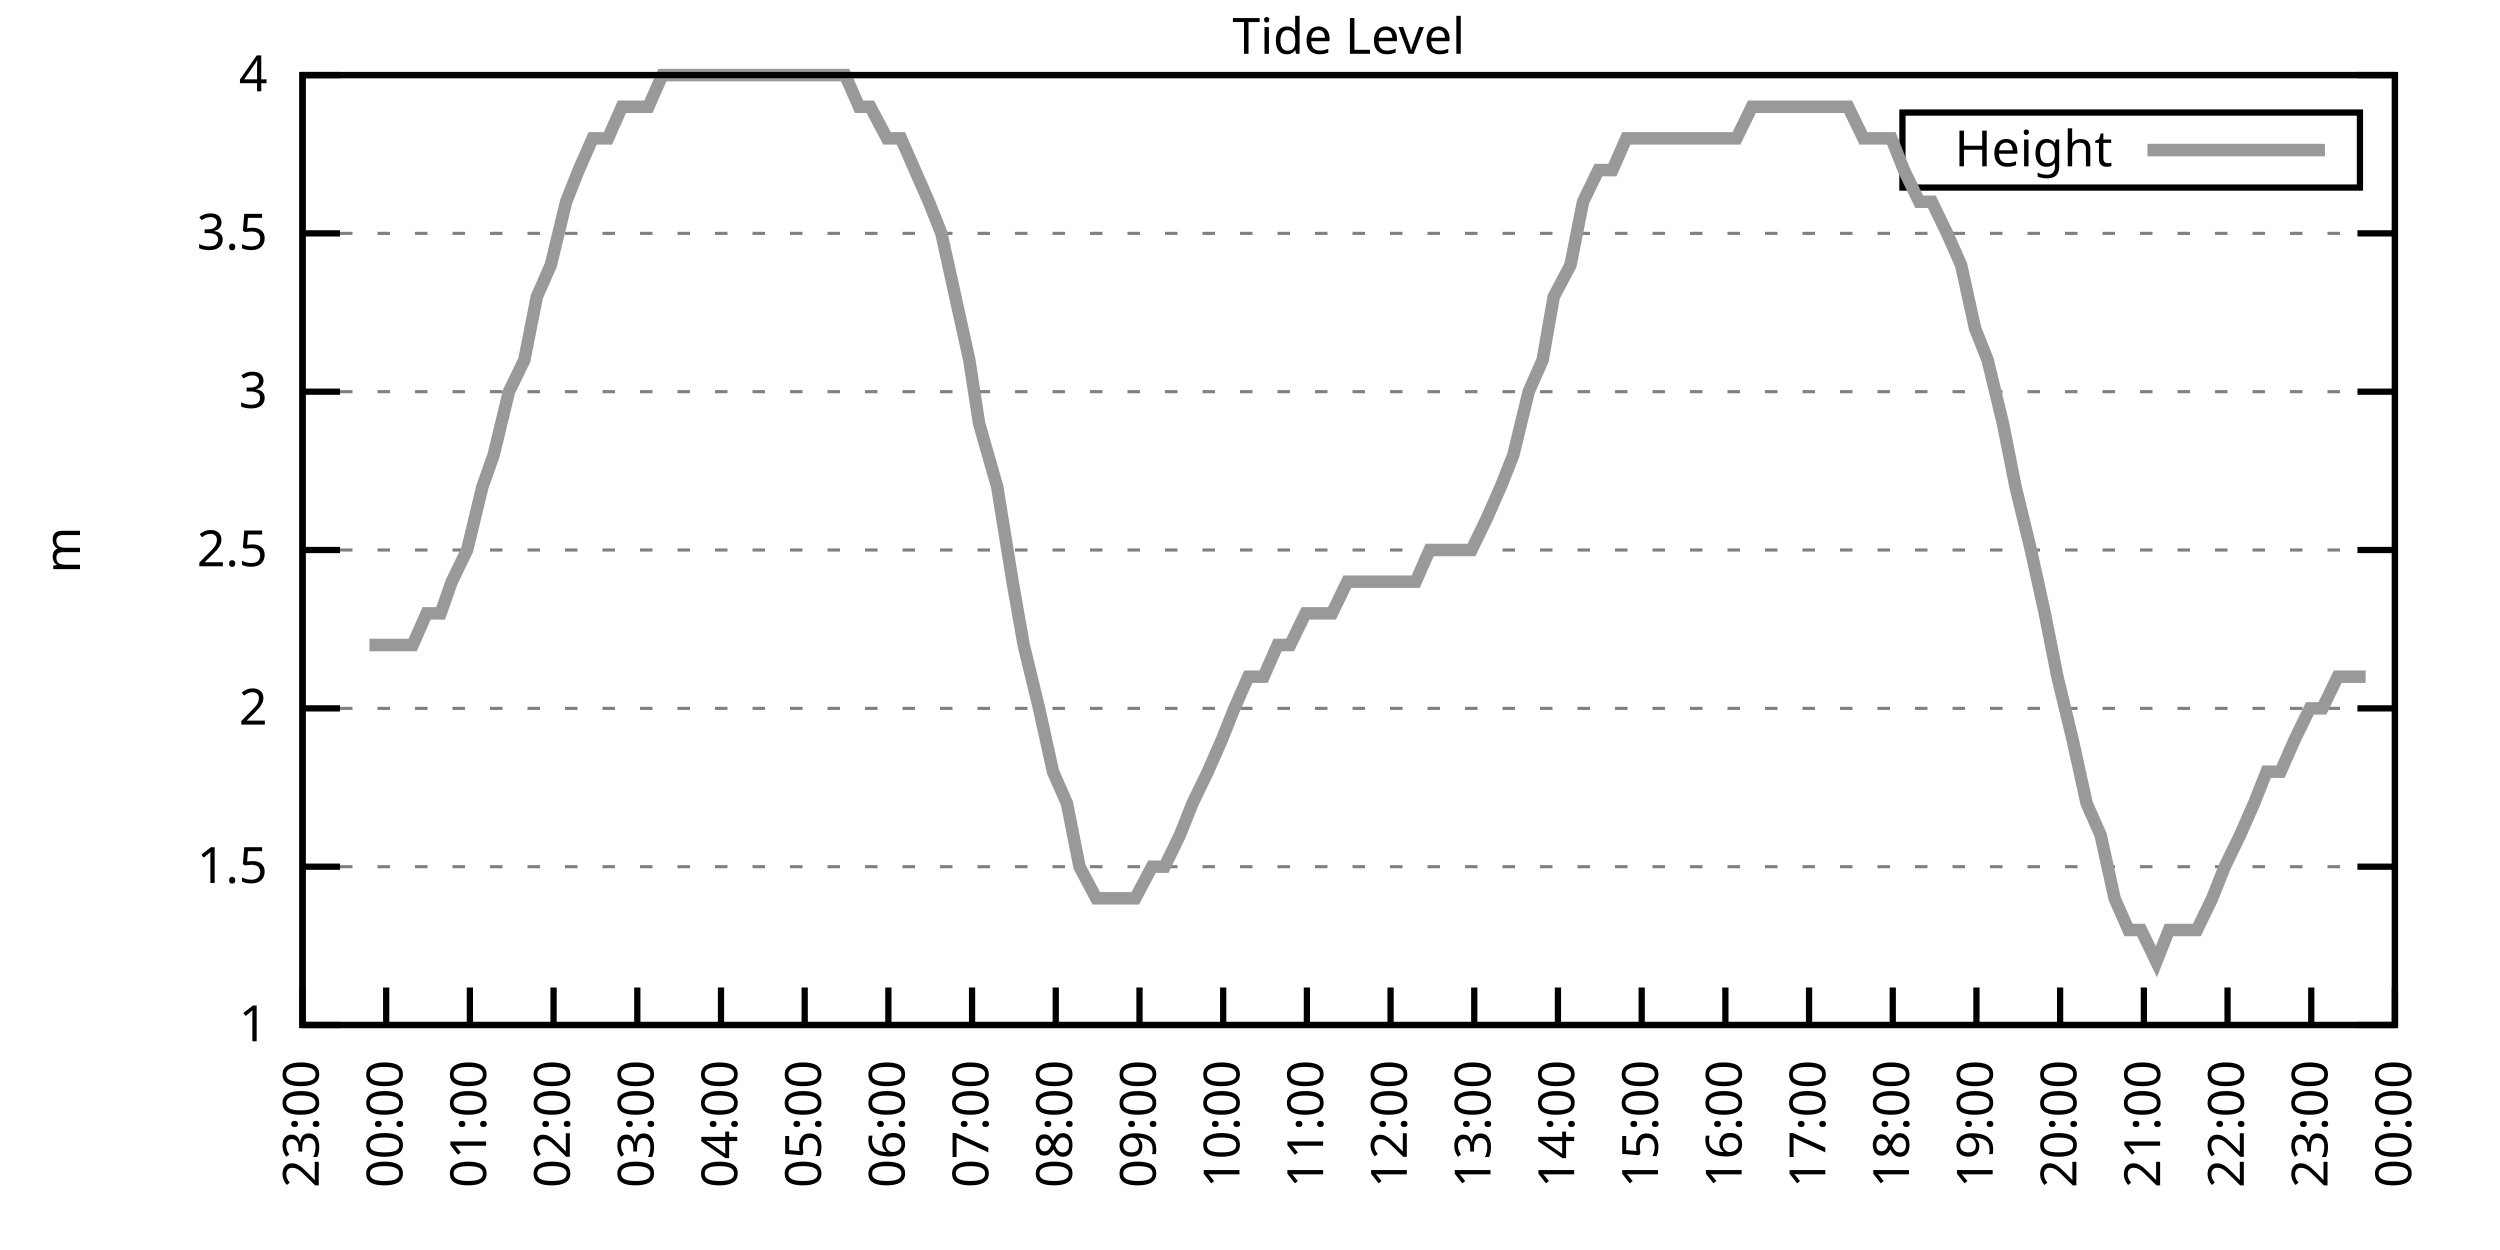
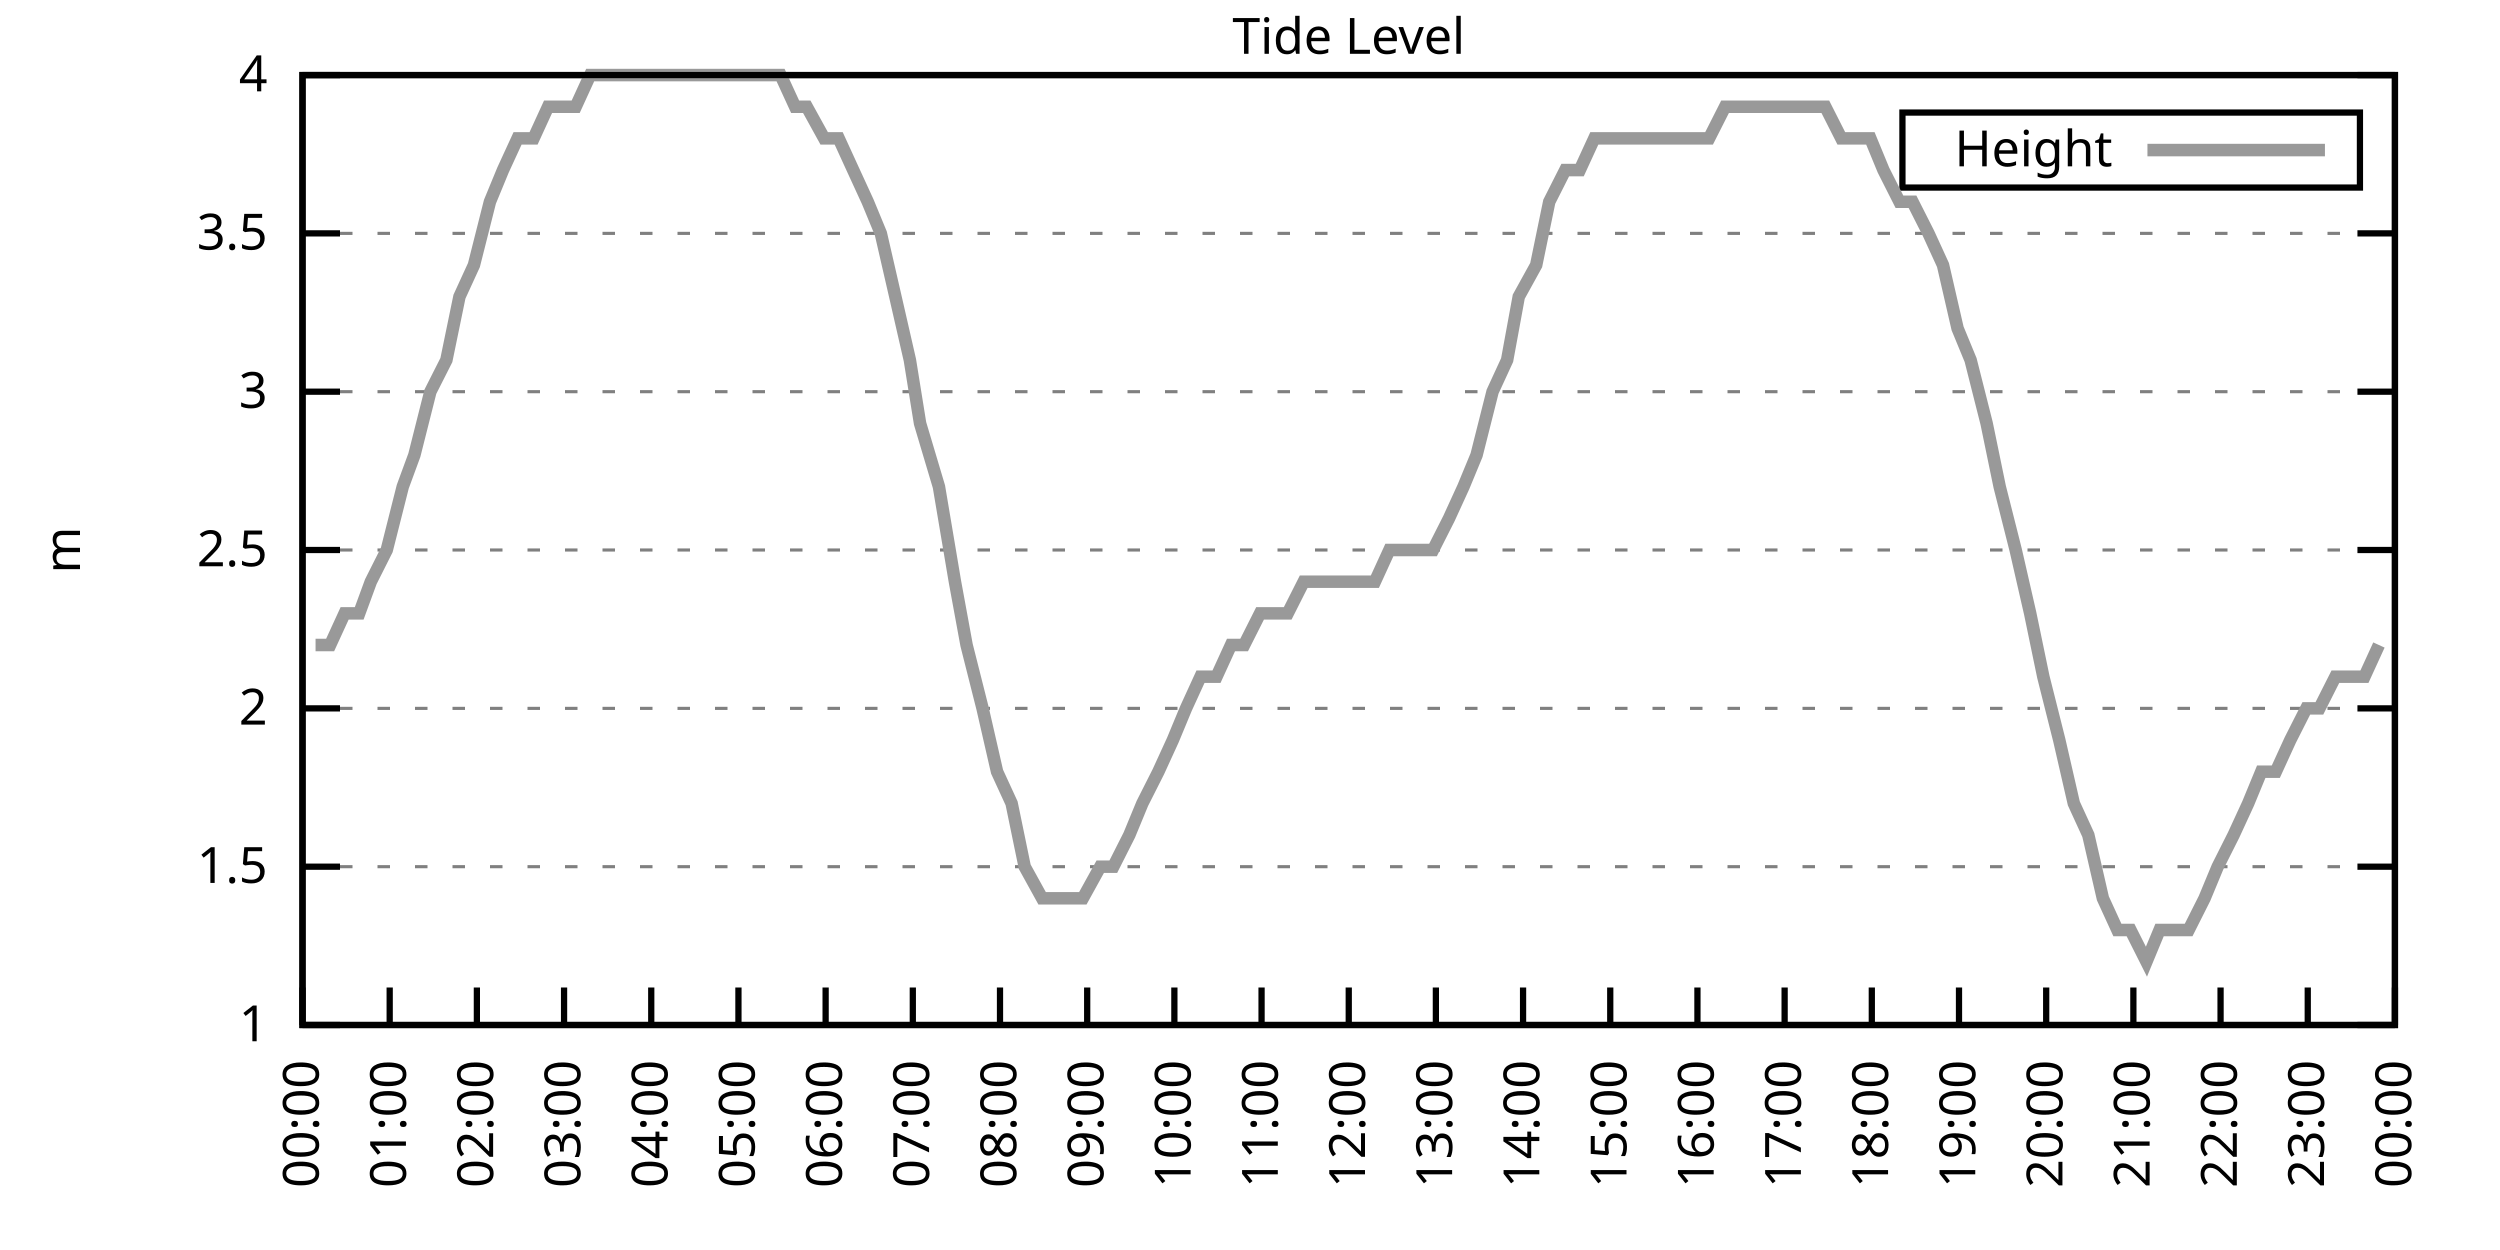
<svg xmlns="http://www.w3.org/2000/svg" xmlns:xlink="http://www.w3.org/1999/xlink" width="400" height="200" viewBox="0 0 400 200">
  <g id="gnuplot_canvas">
    <rect x="0" y="0" width="400" height="200" fill="none" />
    <defs>
      <circle id="gpDot" r="0.5" stroke-width="0.5" stroke="currentColor" />
      <path id="gpPt0" stroke-width="0.333" stroke="currentColor" d="M-1,0 h2 M0,-1 v2" />
      <path id="gpPt1" stroke-width="0.333" stroke="currentColor" d="M-1,-1 L1,1 M1,-1 L-1,1" />
      <path id="gpPt2" stroke-width="0.333" stroke="currentColor" d="M-1,0 L1,0 M0,-1 L0,1 M-1,-1 L1,1 M-1,1 L1,-1" />
      <rect id="gpPt3" stroke-width="0.333" stroke="currentColor" x="-1" y="-1" width="2" height="2" />
      <rect id="gpPt4" stroke-width="0.333" stroke="currentColor" fill="currentColor" x="-1" y="-1" width="2" height="2" />
      <circle id="gpPt5" stroke-width="0.333" stroke="currentColor" cx="0" cy="0" r="1" />
      <use xlink:href="#gpPt5" id="gpPt6" fill="currentColor" stroke="none" />
      <path id="gpPt7" stroke-width="0.333" stroke="currentColor" d="M0,-1.33 L-1.33,0.67 L1.33,0.67 z" />
      <use xlink:href="#gpPt7" id="gpPt8" fill="currentColor" stroke="none" />
      <use xlink:href="#gpPt7" id="gpPt9" stroke="currentColor" transform="rotate(180)" />
      <use xlink:href="#gpPt9" id="gpPt10" fill="currentColor" stroke="none" />
      <use xlink:href="#gpPt3" id="gpPt11" stroke="currentColor" transform="rotate(45)" />
      <use xlink:href="#gpPt11" id="gpPt12" fill="currentColor" stroke="none" />
      <path id="gpPt13" stroke-width="0.333" stroke="currentColor" d="M0,1.330 L1.265,0.411 L0.782,-1.067 L-0.782,-1.076 L-1.265,0.411 z" />
      <use xlink:href="#gpPt13" id="gpPt14" fill="currentColor" stroke="none" />
      <filter id="textbox" filterUnits="objectBoundingBox" x="0" y="0" height="1" width="1">
        <feFlood flood-color="white" flood-opacity="1" result="bgnd" />
        <feComposite in="SourceGraphic" in2="bgnd" operator="atop" />
      </filter>
      <filter id="greybox" filterUnits="objectBoundingBox" x="0" y="0" height="1" width="1">
        <feFlood flood-color="lightgrey" flood-opacity="1" result="grey" />
        <feComposite in="SourceGraphic" in2="grey" operator="atop" />
      </filter>
    </defs>
    <g fill="none" color="white" stroke="currentColor" stroke-width="1.00" stroke-linecap="butt" stroke-linejoin="miter">
</g>
    <g fill="none" color="black" stroke="currentColor" stroke-width="1.00" stroke-linecap="butt" stroke-linejoin="miter">
      <g stroke="none" shape-rendering="crispEdges">
        <polygon fill="rgb(255, 255, 255)" points="48.40,164.00 383.18,164.00 383.18,12.02 48.40,12.02 " />
      </g>
    </g>
    <g fill="none" color="black" stroke="currentColor" stroke-width="1.00" stroke-linecap="butt" stroke-linejoin="miter">
</g>
    <g fill="none" color="black" stroke="black" stroke-width="0.50" stroke-linecap="butt" stroke-linejoin="miter">
</g>
    <g fill="none" color="gray" stroke="currentColor" stroke-width="0.50" stroke-linecap="butt" stroke-linejoin="miter">
      <path stroke="gray" stroke-dasharray="2,4" class="gridline" d="M48.40,164.00 L383.19,164.00  " />
    </g>
    <g fill="none" color="gray" stroke="gray" stroke-width="1.00" stroke-linecap="butt" stroke-linejoin="miter">
</g>
    <g fill="none" color="black" stroke="currentColor" stroke-width="1.00" stroke-linecap="butt" stroke-linejoin="miter">
      <path stroke="black" d="M48.40,164.00 L54.40,164.00 M383.19,164.00 L377.19,164.00  " />
      <g transform="translate(42.80,166.60)" stroke="none" fill="black" font-family="Sans" font-size="8.00" text-anchor="end">
        <text>
          <tspan font-family="Sans"> 1</tspan>
        </text>
      </g>
    </g>
    <g fill="none" color="black" stroke="currentColor" stroke-width="1.00" stroke-linecap="butt" stroke-linejoin="miter">
</g>
    <g fill="none" color="black" stroke="black" stroke-width="0.50" stroke-linecap="butt" stroke-linejoin="miter">
</g>
    <g fill="none" color="gray" stroke="currentColor" stroke-width="0.50" stroke-linecap="butt" stroke-linejoin="miter">
      <path stroke="gray" stroke-dasharray="2,4" class="gridline" d="M48.40,138.67 L383.19,138.67  " />
    </g>
    <g fill="none" color="gray" stroke="gray" stroke-width="1.00" stroke-linecap="butt" stroke-linejoin="miter">
</g>
    <g fill="none" color="black" stroke="currentColor" stroke-width="1.00" stroke-linecap="butt" stroke-linejoin="miter">
      <path stroke="black" d="M48.40,138.67 L54.40,138.67 M383.19,138.67 L377.19,138.67  " />
      <g transform="translate(42.80,141.27)" stroke="none" fill="black" font-family="Sans" font-size="8.00" text-anchor="end">
        <text>
          <tspan font-family="Sans"> 1.5</tspan>
        </text>
      </g>
    </g>
    <g fill="none" color="black" stroke="currentColor" stroke-width="1.00" stroke-linecap="butt" stroke-linejoin="miter">
</g>
    <g fill="none" color="black" stroke="black" stroke-width="0.50" stroke-linecap="butt" stroke-linejoin="miter">
</g>
    <g fill="none" color="gray" stroke="currentColor" stroke-width="0.50" stroke-linecap="butt" stroke-linejoin="miter">
      <path stroke="gray" stroke-dasharray="2,4" class="gridline" d="M48.40,113.34 L383.19,113.34  " />
    </g>
    <g fill="none" color="gray" stroke="gray" stroke-width="1.00" stroke-linecap="butt" stroke-linejoin="miter">
</g>
    <g fill="none" color="black" stroke="currentColor" stroke-width="1.00" stroke-linecap="butt" stroke-linejoin="miter">
      <path stroke="black" d="M48.40,113.34 L54.40,113.34 M383.19,113.34 L377.19,113.34  " />
      <g transform="translate(42.80,115.94)" stroke="none" fill="black" font-family="Sans" font-size="8.00" text-anchor="end">
        <text>
          <tspan font-family="Sans"> 2</tspan>
        </text>
      </g>
    </g>
    <g fill="none" color="black" stroke="currentColor" stroke-width="1.00" stroke-linecap="butt" stroke-linejoin="miter">
</g>
    <g fill="none" color="black" stroke="black" stroke-width="0.50" stroke-linecap="butt" stroke-linejoin="miter">
</g>
    <g fill="none" color="gray" stroke="currentColor" stroke-width="0.50" stroke-linecap="butt" stroke-linejoin="miter">
      <path stroke="gray" stroke-dasharray="2,4" class="gridline" d="M48.40,88.00 L383.19,88.00  " />
    </g>
    <g fill="none" color="gray" stroke="gray" stroke-width="1.00" stroke-linecap="butt" stroke-linejoin="miter">
</g>
    <g fill="none" color="black" stroke="currentColor" stroke-width="1.00" stroke-linecap="butt" stroke-linejoin="miter">
      <path stroke="black" d="M48.40,88.00 L54.40,88.00 M383.19,88.00 L377.19,88.00  " />
      <g transform="translate(42.80,90.60)" stroke="none" fill="black" font-family="Sans" font-size="8.00" text-anchor="end">
        <text>
          <tspan font-family="Sans"> 2.5</tspan>
        </text>
      </g>
    </g>
    <g fill="none" color="black" stroke="currentColor" stroke-width="1.00" stroke-linecap="butt" stroke-linejoin="miter">
</g>
    <g fill="none" color="black" stroke="black" stroke-width="0.50" stroke-linecap="butt" stroke-linejoin="miter">
</g>
    <g fill="none" color="gray" stroke="currentColor" stroke-width="0.50" stroke-linecap="butt" stroke-linejoin="miter">
      <path stroke="gray" stroke-dasharray="2,4" class="gridline" d="M48.40,62.67 L383.19,62.67  " />
    </g>
    <g fill="none" color="gray" stroke="gray" stroke-width="1.00" stroke-linecap="butt" stroke-linejoin="miter">
</g>
    <g fill="none" color="black" stroke="currentColor" stroke-width="1.00" stroke-linecap="butt" stroke-linejoin="miter">
      <path stroke="black" d="M48.40,62.67 L54.40,62.67 M383.19,62.67 L377.19,62.67  " />
      <g transform="translate(42.80,65.27)" stroke="none" fill="black" font-family="Sans" font-size="8.00" text-anchor="end">
        <text>
          <tspan font-family="Sans"> 3</tspan>
        </text>
      </g>
    </g>
    <g fill="none" color="black" stroke="currentColor" stroke-width="1.00" stroke-linecap="butt" stroke-linejoin="miter">
</g>
    <g fill="none" color="black" stroke="black" stroke-width="0.50" stroke-linecap="butt" stroke-linejoin="miter">
</g>
    <g fill="none" color="gray" stroke="currentColor" stroke-width="0.50" stroke-linecap="butt" stroke-linejoin="miter">
      <path stroke="gray" stroke-dasharray="2,4" class="gridline" d="M48.40,37.34 L383.19,37.34  " />
    </g>
    <g fill="none" color="gray" stroke="gray" stroke-width="1.00" stroke-linecap="butt" stroke-linejoin="miter">
</g>
    <g fill="none" color="black" stroke="currentColor" stroke-width="1.00" stroke-linecap="butt" stroke-linejoin="miter">
      <path stroke="black" d="M48.40,37.34 L54.40,37.34 M383.19,37.34 L377.19,37.34  " />
      <g transform="translate(42.80,39.94)" stroke="none" fill="black" font-family="Sans" font-size="8.00" text-anchor="end">
        <text>
          <tspan font-family="Sans"> 3.5</tspan>
        </text>
      </g>
    </g>
    <g fill="none" color="black" stroke="currentColor" stroke-width="1.00" stroke-linecap="butt" stroke-linejoin="miter">
</g>
    <g fill="none" color="black" stroke="black" stroke-width="0.50" stroke-linecap="butt" stroke-linejoin="miter">
</g>
    <g fill="none" color="gray" stroke="currentColor" stroke-width="0.50" stroke-linecap="butt" stroke-linejoin="miter">
      <path stroke="gray" stroke-dasharray="2,4" class="gridline" d="M48.40,12.01 L383.19,12.01  " />
    </g>
    <g fill="none" color="gray" stroke="gray" stroke-width="1.00" stroke-linecap="butt" stroke-linejoin="miter">
</g>
    <g fill="none" color="black" stroke="currentColor" stroke-width="1.00" stroke-linecap="butt" stroke-linejoin="miter">
      <path stroke="black" d="M48.40,12.01 L54.40,12.01 M383.19,12.01 L377.19,12.01  " />
      <g transform="translate(42.80,14.61)" stroke="none" fill="black" font-family="Sans" font-size="8.00" text-anchor="end">
        <text>
          <tspan font-family="Sans"> 4</tspan>
        </text>
      </g>
    </g>
    <g fill="none" color="black" stroke="currentColor" stroke-width="1.00" stroke-linecap="butt" stroke-linejoin="miter">
      <path stroke="black" d="M48.40,164.00 L48.40,158.00  " />
      <g transform="translate(51.00,169.60) rotate(270.00)" stroke="none" fill="black" font-family="Sans" font-size="8.00" text-anchor="end">
        <text>
-           <tspan font-family="Sans">23:00</tspan>
-         </text>
-       </g>
-     </g>
-     <g fill="none" color="black" stroke="currentColor" stroke-width="1.00" stroke-linecap="butt" stroke-linejoin="miter">
-       <path stroke="black" d="M61.79,164.00 L61.79,158.00  " />
-       <g transform="translate(64.39,169.60) rotate(270.00)" stroke="none" fill="black" font-family="Sans" font-size="8.00" text-anchor="end">
-         <text>
          <tspan font-family="Sans">00:00</tspan>
        </text>
      </g>
    </g>
    <g fill="none" color="black" stroke="currentColor" stroke-width="1.00" stroke-linecap="butt" stroke-linejoin="miter">
-       <path stroke="black" d="M75.18,164.00 L75.18,158.00  " />
-       <g transform="translate(77.78,169.60) rotate(270.00)" stroke="none" fill="black" font-family="Sans" font-size="8.00" text-anchor="end">
+       <path stroke="black" d="M62.35,164.00 L62.35,158.00  " />
+       <g transform="translate(64.95,169.60) rotate(270.00)" stroke="none" fill="black" font-family="Sans" font-size="8.00" text-anchor="end">
        <text>
          <tspan font-family="Sans">01:00</tspan>
        </text>
      </g>
    </g>
    <g fill="none" color="black" stroke="currentColor" stroke-width="1.00" stroke-linecap="butt" stroke-linejoin="miter">
-       <path stroke="black" d="M88.57,164.00 L88.57,158.00  " />
-       <g transform="translate(91.17,169.60) rotate(270.00)" stroke="none" fill="black" font-family="Sans" font-size="8.00" text-anchor="end">
+       <path stroke="black" d="M76.30,164.00 L76.30,158.00  " />
+       <g transform="translate(78.90,169.60) rotate(270.00)" stroke="none" fill="black" font-family="Sans" font-size="8.00" text-anchor="end">
        <text>
          <tspan font-family="Sans">02:00</tspan>
        </text>
      </g>
    </g>
    <g fill="none" color="black" stroke="currentColor" stroke-width="1.00" stroke-linecap="butt" stroke-linejoin="miter">
-       <path stroke="black" d="M101.97,164.00 L101.97,158.00  " />
-       <g transform="translate(104.57,169.60) rotate(270.00)" stroke="none" fill="black" font-family="Sans" font-size="8.00" text-anchor="end">
+       <path stroke="black" d="M90.25,164.00 L90.25,158.00  " />
+       <g transform="translate(92.85,169.60) rotate(270.00)" stroke="none" fill="black" font-family="Sans" font-size="8.00" text-anchor="end">
        <text>
          <tspan font-family="Sans">03:00</tspan>
        </text>
      </g>
    </g>
    <g fill="none" color="black" stroke="currentColor" stroke-width="1.00" stroke-linecap="butt" stroke-linejoin="miter">
-       <path stroke="black" d="M115.36,164.00 L115.36,158.00  " />
-       <g transform="translate(117.96,169.60) rotate(270.00)" stroke="none" fill="black" font-family="Sans" font-size="8.00" text-anchor="end">
+       <path stroke="black" d="M104.20,164.00 L104.20,158.00  " />
+       <g transform="translate(106.80,169.60) rotate(270.00)" stroke="none" fill="black" font-family="Sans" font-size="8.00" text-anchor="end">
        <text>
          <tspan font-family="Sans">04:00</tspan>
        </text>
      </g>
    </g>
    <g fill="none" color="black" stroke="currentColor" stroke-width="1.00" stroke-linecap="butt" stroke-linejoin="miter">
-       <path stroke="black" d="M128.75,164.00 L128.75,158.00  " />
-       <g transform="translate(131.35,169.60) rotate(270.00)" stroke="none" fill="black" font-family="Sans" font-size="8.00" text-anchor="end">
+       <path stroke="black" d="M118.15,164.00 L118.15,158.00  " />
+       <g transform="translate(120.75,169.60) rotate(270.00)" stroke="none" fill="black" font-family="Sans" font-size="8.00" text-anchor="end">
        <text>
          <tspan font-family="Sans">05:00</tspan>
        </text>
      </g>
    </g>
    <g fill="none" color="black" stroke="currentColor" stroke-width="1.00" stroke-linecap="butt" stroke-linejoin="miter">
-       <path stroke="black" d="M142.14,164.00 L142.14,158.00  " />
-       <g transform="translate(144.74,169.60) rotate(270.00)" stroke="none" fill="black" font-family="Sans" font-size="8.00" text-anchor="end">
+       <path stroke="black" d="M132.10,164.00 L132.10,158.00  " />
+       <g transform="translate(134.70,169.60) rotate(270.00)" stroke="none" fill="black" font-family="Sans" font-size="8.00" text-anchor="end">
        <text>
          <tspan font-family="Sans">06:00</tspan>
        </text>
      </g>
    </g>
    <g fill="none" color="black" stroke="currentColor" stroke-width="1.00" stroke-linecap="butt" stroke-linejoin="miter">
-       <path stroke="black" d="M155.53,164.00 L155.53,158.00  " />
-       <g transform="translate(158.13,169.60) rotate(270.00)" stroke="none" fill="black" font-family="Sans" font-size="8.00" text-anchor="end">
+       <path stroke="black" d="M146.05,164.00 L146.05,158.00  " />
+       <g transform="translate(148.65,169.60) rotate(270.00)" stroke="none" fill="black" font-family="Sans" font-size="8.00" text-anchor="end">
        <text>
          <tspan font-family="Sans">07:00</tspan>
        </text>
      </g>
    </g>
    <g fill="none" color="black" stroke="currentColor" stroke-width="1.00" stroke-linecap="butt" stroke-linejoin="miter">
-       <path stroke="black" d="M168.92,164.00 L168.92,158.00  " />
-       <g transform="translate(171.52,169.60) rotate(270.00)" stroke="none" fill="black" font-family="Sans" font-size="8.00" text-anchor="end">
+       <path stroke="black" d="M160.00,164.00 L160.00,158.00  " />
+       <g transform="translate(162.60,169.60) rotate(270.00)" stroke="none" fill="black" font-family="Sans" font-size="8.00" text-anchor="end">
        <text>
          <tspan font-family="Sans">08:00</tspan>
        </text>
      </g>
    </g>
    <g fill="none" color="black" stroke="currentColor" stroke-width="1.00" stroke-linecap="butt" stroke-linejoin="miter">
-       <path stroke="black" d="M182.32,164.00 L182.32,158.00  " />
-       <g transform="translate(184.92,169.60) rotate(270.00)" stroke="none" fill="black" font-family="Sans" font-size="8.00" text-anchor="end">
+       <path stroke="black" d="M173.95,164.00 L173.95,158.00  " />
+       <g transform="translate(176.55,169.60) rotate(270.00)" stroke="none" fill="black" font-family="Sans" font-size="8.00" text-anchor="end">
        <text>
          <tspan font-family="Sans">09:00</tspan>
        </text>
      </g>
    </g>
    <g fill="none" color="black" stroke="currentColor" stroke-width="1.00" stroke-linecap="butt" stroke-linejoin="miter">
-       <path stroke="black" d="M195.71,164.00 L195.71,158.00  " />
-       <g transform="translate(198.31,169.60) rotate(270.00)" stroke="none" fill="black" font-family="Sans" font-size="8.00" text-anchor="end">
+       <path stroke="black" d="M187.90,164.00 L187.90,158.00  " />
+       <g transform="translate(190.50,169.60) rotate(270.00)" stroke="none" fill="black" font-family="Sans" font-size="8.00" text-anchor="end">
        <text>
          <tspan font-family="Sans">10:00</tspan>
        </text>
      </g>
    </g>
    <g fill="none" color="black" stroke="currentColor" stroke-width="1.00" stroke-linecap="butt" stroke-linejoin="miter">
-       <path stroke="black" d="M209.10,164.00 L209.10,158.00  " />
-       <g transform="translate(211.70,169.60) rotate(270.00)" stroke="none" fill="black" font-family="Sans" font-size="8.00" text-anchor="end">
+       <path stroke="black" d="M201.85,164.00 L201.85,158.00  " />
+       <g transform="translate(204.45,169.60) rotate(270.00)" stroke="none" fill="black" font-family="Sans" font-size="8.00" text-anchor="end">
        <text>
          <tspan font-family="Sans">11:00</tspan>
        </text>
      </g>
    </g>
    <g fill="none" color="black" stroke="currentColor" stroke-width="1.00" stroke-linecap="butt" stroke-linejoin="miter">
-       <path stroke="black" d="M222.49,164.00 L222.49,158.00  " />
-       <g transform="translate(225.09,169.60) rotate(270.00)" stroke="none" fill="black" font-family="Sans" font-size="8.00" text-anchor="end">
+       <path stroke="black" d="M215.80,164.00 L215.80,158.00  " />
+       <g transform="translate(218.40,169.60) rotate(270.00)" stroke="none" fill="black" font-family="Sans" font-size="8.00" text-anchor="end">
        <text>
          <tspan font-family="Sans">12:00</tspan>
        </text>
      </g>
    </g>
    <g fill="none" color="black" stroke="currentColor" stroke-width="1.00" stroke-linecap="butt" stroke-linejoin="miter">
-       <path stroke="black" d="M235.88,164.00 L235.88,158.00  " />
-       <g transform="translate(238.48,169.60) rotate(270.00)" stroke="none" fill="black" font-family="Sans" font-size="8.00" text-anchor="end">
+       <path stroke="black" d="M229.74,164.00 L229.74,158.00  " />
+       <g transform="translate(232.34,169.60) rotate(270.00)" stroke="none" fill="black" font-family="Sans" font-size="8.00" text-anchor="end">
        <text>
          <tspan font-family="Sans">13:00</tspan>
        </text>
      </g>
    </g>
    <g fill="none" color="black" stroke="currentColor" stroke-width="1.00" stroke-linecap="butt" stroke-linejoin="miter">
-       <path stroke="black" d="M249.27,164.00 L249.27,158.00  " />
-       <g transform="translate(251.87,169.60) rotate(270.00)" stroke="none" fill="black" font-family="Sans" font-size="8.00" text-anchor="end">
+       <path stroke="black" d="M243.69,164.00 L243.69,158.00  " />
+       <g transform="translate(246.29,169.60) rotate(270.00)" stroke="none" fill="black" font-family="Sans" font-size="8.00" text-anchor="end">
        <text>
          <tspan font-family="Sans">14:00</tspan>
        </text>
      </g>
    </g>
    <g fill="none" color="black" stroke="currentColor" stroke-width="1.00" stroke-linecap="butt" stroke-linejoin="miter">
-       <path stroke="black" d="M262.67,164.00 L262.67,158.00  " />
-       <g transform="translate(265.27,169.60) rotate(270.00)" stroke="none" fill="black" font-family="Sans" font-size="8.00" text-anchor="end">
+       <path stroke="black" d="M257.64,164.00 L257.64,158.00  " />
+       <g transform="translate(260.24,169.60) rotate(270.00)" stroke="none" fill="black" font-family="Sans" font-size="8.00" text-anchor="end">
        <text>
          <tspan font-family="Sans">15:00</tspan>
        </text>
      </g>
    </g>
    <g fill="none" color="black" stroke="currentColor" stroke-width="1.00" stroke-linecap="butt" stroke-linejoin="miter">
-       <path stroke="black" d="M276.06,164.00 L276.06,158.00  " />
-       <g transform="translate(278.66,169.60) rotate(270.00)" stroke="none" fill="black" font-family="Sans" font-size="8.00" text-anchor="end">
+       <path stroke="black" d="M271.59,164.00 L271.59,158.00  " />
+       <g transform="translate(274.19,169.60) rotate(270.00)" stroke="none" fill="black" font-family="Sans" font-size="8.00" text-anchor="end">
        <text>
          <tspan font-family="Sans">16:00</tspan>
        </text>
      </g>
    </g>
    <g fill="none" color="black" stroke="currentColor" stroke-width="1.00" stroke-linecap="butt" stroke-linejoin="miter">
-       <path stroke="black" d="M289.45,164.00 L289.45,158.00  " />
-       <g transform="translate(292.05,169.60) rotate(270.00)" stroke="none" fill="black" font-family="Sans" font-size="8.00" text-anchor="end">
+       <path stroke="black" d="M285.54,164.00 L285.54,158.00  " />
+       <g transform="translate(288.14,169.60) rotate(270.00)" stroke="none" fill="black" font-family="Sans" font-size="8.00" text-anchor="end">
        <text>
          <tspan font-family="Sans">17:00</tspan>
        </text>
      </g>
    </g>
    <g fill="none" color="black" stroke="currentColor" stroke-width="1.00" stroke-linecap="butt" stroke-linejoin="miter">
-       <path stroke="black" d="M302.84,164.00 L302.84,158.00  " />
-       <g transform="translate(305.44,169.60) rotate(270.00)" stroke="none" fill="black" font-family="Sans" font-size="8.00" text-anchor="end">
+       <path stroke="black" d="M299.49,164.00 L299.49,158.00  " />
+       <g transform="translate(302.09,169.60) rotate(270.00)" stroke="none" fill="black" font-family="Sans" font-size="8.00" text-anchor="end">
        <text>
          <tspan font-family="Sans">18:00</tspan>
        </text>
      </g>
    </g>
    <g fill="none" color="black" stroke="currentColor" stroke-width="1.00" stroke-linecap="butt" stroke-linejoin="miter">
-       <path stroke="black" d="M316.23,164.00 L316.23,158.00  " />
-       <g transform="translate(318.83,169.60) rotate(270.00)" stroke="none" fill="black" font-family="Sans" font-size="8.00" text-anchor="end">
+       <path stroke="black" d="M313.44,164.00 L313.44,158.00  " />
+       <g transform="translate(316.04,169.60) rotate(270.00)" stroke="none" fill="black" font-family="Sans" font-size="8.00" text-anchor="end">
        <text>
          <tspan font-family="Sans">19:00</tspan>
        </text>
      </g>
    </g>
    <g fill="none" color="black" stroke="currentColor" stroke-width="1.00" stroke-linecap="butt" stroke-linejoin="miter">
-       <path stroke="black" d="M329.62,164.00 L329.62,158.00  " />
-       <g transform="translate(332.22,169.60) rotate(270.00)" stroke="none" fill="black" font-family="Sans" font-size="8.00" text-anchor="end">
+       <path stroke="black" d="M327.39,164.00 L327.39,158.00  " />
+       <g transform="translate(329.99,169.60) rotate(270.00)" stroke="none" fill="black" font-family="Sans" font-size="8.00" text-anchor="end">
        <text>
          <tspan font-family="Sans">20:00</tspan>
        </text>
      </g>
    </g>
    <g fill="none" color="black" stroke="currentColor" stroke-width="1.00" stroke-linecap="butt" stroke-linejoin="miter">
-       <path stroke="black" d="M343.02,164.00 L343.02,158.00  " />
-       <g transform="translate(345.62,169.60) rotate(270.00)" stroke="none" fill="black" font-family="Sans" font-size="8.00" text-anchor="end">
+       <path stroke="black" d="M341.34,164.00 L341.34,158.00  " />
+       <g transform="translate(343.94,169.60) rotate(270.00)" stroke="none" fill="black" font-family="Sans" font-size="8.00" text-anchor="end">
        <text>
          <tspan font-family="Sans">21:00</tspan>
        </text>
      </g>
    </g>
    <g fill="none" color="black" stroke="currentColor" stroke-width="1.00" stroke-linecap="butt" stroke-linejoin="miter">
-       <path stroke="black" d="M356.41,164.00 L356.41,158.00  " />
-       <g transform="translate(359.01,169.60) rotate(270.00)" stroke="none" fill="black" font-family="Sans" font-size="8.00" text-anchor="end">
+       <path stroke="black" d="M355.29,164.00 L355.29,158.00  " />
+       <g transform="translate(357.89,169.60) rotate(270.00)" stroke="none" fill="black" font-family="Sans" font-size="8.00" text-anchor="end">
        <text>
          <tspan font-family="Sans">22:00</tspan>
        </text>
      </g>
    </g>
    <g fill="none" color="black" stroke="currentColor" stroke-width="1.00" stroke-linecap="butt" stroke-linejoin="miter">
-       <path stroke="black" d="M369.80,164.00 L369.80,158.00  " />
-       <g transform="translate(372.40,169.60) rotate(270.00)" stroke="none" fill="black" font-family="Sans" font-size="8.00" text-anchor="end">
+       <path stroke="black" d="M369.24,164.00 L369.24,158.00  " />
+       <g transform="translate(371.84,169.60) rotate(270.00)" stroke="none" fill="black" font-family="Sans" font-size="8.00" text-anchor="end">
        <text>
          <tspan font-family="Sans">23:00</tspan>
        </text>
      </g>
    </g>
    <g fill="none" color="black" stroke="currentColor" stroke-width="1.00" stroke-linecap="butt" stroke-linejoin="miter">
      <path stroke="black" d="M383.19,164.00 L383.19,158.00  " />
      <g transform="translate(385.79,169.60) rotate(270.00)" stroke="none" fill="black" font-family="Sans" font-size="8.00" text-anchor="end">
        <text>
          <tspan font-family="Sans">00:00</tspan>
        </text>
      </g>
    </g>
    <g fill="none" color="black" stroke="currentColor" stroke-width="1.00" stroke-linecap="butt" stroke-linejoin="miter">
</g>
    <g fill="none" color="black" stroke="currentColor" stroke-width="1.00" stroke-linecap="butt" stroke-linejoin="miter">
      <path stroke="black" d="M48.40,12.01 L48.40,164.00 L383.19,164.00 L383.19,12.01 L48.40,12.01 Z  " />
    </g>
    <g fill="none" color="black" stroke="currentColor" stroke-width="1.00" stroke-linecap="butt" stroke-linejoin="miter">
</g>
    <g fill="none" color="black" stroke="currentColor" stroke-width="1.00" stroke-linecap="butt" stroke-linejoin="miter">
      <path stroke="black" d="M304.39,30.01 L304.39,18.01 L377.59,18.01 L377.59,30.01 L304.39,30.01 Z  " />
    </g>
    <g id="Tide_level_plot_1">
      <g fill="none" color="white" stroke="black" stroke-width="2.00" stroke-linecap="butt" stroke-linejoin="miter">
</g>
      <g fill="none" color="black" stroke="currentColor" stroke-width="2.00" stroke-linecap="butt" stroke-linejoin="miter">
        <g transform="translate(337.99,26.61)" stroke="none" fill="black" font-family="Sans" font-size="8.00" text-anchor="end">
          <text>
            <tspan font-family="Sans">Height</tspan>
          </text>
        </g>
      </g>
      <g fill="none" color="black" stroke="currentColor" stroke-width="2.00" stroke-linecap="butt" stroke-linejoin="miter">
-         <path stroke="rgb(153, 153, 153)" d="M343.59,24.01 L371.99,24.01 M59.11,103.20 L61.35,103.20 L63.80,103.20 L66.03,103.20 L68.26,98.14 L70.50,98.14   L72.28,93.07 L74.74,88.00 L77.19,77.87 L78.98,72.81 L81.43,62.67 L83.89,57.61 L85.90,47.47 L88.13,42.41   L90.58,32.28 L92.59,27.21 L94.82,22.14 L97.28,22.14 L99.51,17.08 L101.74,17.08 L103.75,17.08 L105.98,12.01   L108.44,12.01 L110.45,12.01 L112.68,12.01 L114.69,12.01 L116.70,12.01 L119.38,12.01 L121.61,12.01 L123.84,12.01   L126.07,12.01 L128.30,12.01 L130.31,12.01 L132.99,12.01 L135.22,12.01 L137.45,17.08 L139.24,17.08 L141.92,22.14   L144.15,22.14 L146.38,27.21 L148.61,32.28 L150.62,37.34 L152.85,47.47 L155.09,57.61 L156.65,67.74 L159.55,77.87   L162.01,93.07 L163.79,103.20 L166.25,113.34 L168.48,123.47 L170.71,128.54 L172.72,138.67 L175.40,143.73 L177.18,143.73   L179.86,143.73 L181.65,143.73 L184.32,138.67 L186.33,138.67 L188.79,133.60 L190.80,128.54 L193.25,123.47 L195.48,118.40   L197.49,113.34 L199.73,108.27 L202.18,108.27 L204.41,103.20 L206.42,103.20 L208.88,98.14 L210.88,98.14 L213.12,98.14   L215.57,93.07 L217.80,93.07 L220.04,93.07 L222.04,93.07 L224.28,93.07 L226.51,93.07 L228.74,88.00 L231.20,88.00   L233.20,88.00 L235.44,88.00 L237.89,82.94 L240.12,77.87 L242.13,72.81 L244.59,62.67 L246.82,57.61 L248.60,47.47   L251.28,42.41 L253.29,32.28 L255.75,27.21 L257.98,27.21 L260.21,22.14 L262.22,22.14 L264.23,22.14 L266.91,22.14   L268.92,22.14 L271.15,22.14 L273.60,22.14 L275.83,22.14 L277.84,22.14 L280.30,17.08 L282.53,17.08 L284.76,17.08   L286.77,17.08 L289.23,17.08 L291.23,17.08 L293.69,17.08 L295.70,17.08 L298.15,22.14 L300.16,22.14 L302.62,22.14   L304.63,27.21 L307.08,32.28 L309.09,32.28 L311.54,37.34 L313.78,42.41 L316.01,52.54 L318.02,57.61 L320.47,67.74   L322.48,77.87 L324.94,88.00 L327.17,98.14 L329.18,108.27 L331.63,118.40 L333.86,128.54 L336.10,133.60 L338.33,143.73   L340.56,148.80 L342.57,148.80 L345.02,153.87 L347.03,148.80 L349.49,148.80 L351.50,148.80 L353.95,143.73 L355.96,138.67   L358.42,133.60 L360.65,128.54 L362.66,123.47 L364.89,123.47 L367.12,118.40 L369.58,113.34 L371.58,113.34 L374.04,108.27   L375.82,108.27 L378.50,108.27  " />
+         <path stroke="rgb(153, 153, 153)" d="M343.59,24.01 L371.99,24.01 M50.49,103.20 L52.82,103.20 L55.14,98.14 L57.47,98.14 L59.33,93.07 L61.88,88.00   L64.44,77.87 L66.30,72.81 L68.86,62.67 L71.42,57.61 L73.51,47.47 L75.83,42.41 L78.39,32.28 L80.48,27.21   L82.81,22.14 L85.37,22.14 L87.69,17.08 L90.02,17.08 L92.11,17.08 L94.43,12.01 L96.99,12.01 L99.08,12.01   L101.41,12.01 L103.50,12.01 L105.59,12.01 L108.38,12.01 L110.71,12.01 L113.03,12.01 L115.36,12.01 L117.68,12.01   L119.78,12.01 L122.57,12.01 L124.89,12.01 L127.22,17.08 L129.08,17.08 L131.87,22.14 L134.19,22.14 L136.51,27.21   L138.84,32.28 L140.93,37.34 L143.26,47.47 L145.58,57.61 L147.21,67.74 L150.23,77.87 L152.79,93.07 L154.65,103.20   L157.21,113.34 L159.53,123.47 L161.86,128.54 L163.95,138.67 L166.74,143.73 L168.60,143.73 L171.39,143.73 L173.25,143.73   L176.04,138.67 L178.13,138.67 L180.69,133.60 L182.78,128.54 L185.34,123.47 L187.66,118.40 L189.76,113.34 L192.08,108.27   L194.64,108.27 L196.96,103.20 L199.06,103.20 L201.61,98.14 L203.71,98.14 L206.03,98.14 L208.59,93.07 L210.91,93.07   L213.24,93.07 L215.33,93.07 L217.65,93.07 L219.98,93.07 L222.30,88.00 L224.86,88.00 L226.95,88.00 L229.28,88.00   L231.84,82.94 L234.16,77.87 L236.25,72.81 L238.81,62.67 L241.14,57.61 L243.00,47.47 L245.79,42.41 L247.88,32.28   L250.44,27.21 L252.76,27.21 L255.09,22.14 L257.18,22.14 L259.27,22.14 L262.06,22.14 L264.15,22.14 L266.48,22.14   L269.04,22.14 L271.36,22.14 L273.45,22.14 L276.01,17.08 L278.34,17.08 L280.66,17.08 L282.75,17.08 L285.31,17.08   L287.40,17.08 L289.96,17.08 L292.05,17.08 L294.61,22.14 L296.70,22.14 L299.26,22.14 L301.35,27.21 L303.91,32.28   L306.00,32.28 L308.56,37.34 L310.88,42.41 L313.21,52.54 L315.30,57.61 L317.86,67.74 L319.95,77.87 L322.51,88.00   L324.83,98.14 L326.93,108.27 L329.48,118.40 L331.81,128.54 L334.13,133.60 L336.46,143.73 L338.78,148.80 L340.88,148.80   L343.43,153.87 L345.53,148.80 L348.08,148.80 L350.18,148.80 L352.73,143.73 L354.83,138.67 L357.38,133.60 L359.71,128.54   L361.80,123.47 L364.13,123.47 L366.45,118.40 L369.01,113.34 L371.10,113.34 L373.66,108.27 L375.52,108.27 L378.31,108.27   L380.63,103.20  " />
      </g>
    </g>
    <g fill="none" color="black" stroke="currentColor" stroke-width="2.00" stroke-linecap="butt" stroke-linejoin="miter">
</g>
    <g fill="none" color="black" stroke="black" stroke-width="1.00" stroke-linecap="butt" stroke-linejoin="miter">
</g>
    <g fill="none" color="black" stroke="currentColor" stroke-width="1.00" stroke-linecap="butt" stroke-linejoin="miter">
      <path stroke="black" d="M48.40,12.01 L48.40,164.00 L383.19,164.00 L383.19,12.01 L48.40,12.01 Z  " />
      <g transform="translate(12.80,88.01) rotate(270.00)" stroke="none" fill="black" font-family="Sans" font-size="8.00" text-anchor="middle">
        <text>
          <tspan font-family="Sans">m</tspan>
        </text>
      </g>
    </g>
    <g fill="none" color="black" stroke="currentColor" stroke-width="1.00" stroke-linecap="butt" stroke-linejoin="miter">
</g>
    <g fill="none" color="black" stroke="currentColor" stroke-width="1.00" stroke-linecap="butt" stroke-linejoin="miter">
      <g transform="translate(215.79,8.61)" stroke="none" fill="black" font-family="Sans" font-size="8.00" text-anchor="middle">
        <text>
          <tspan font-family="Sans">Tide Level</tspan>
        </text>
      </g>
    </g>
    <g fill="none" color="black" stroke="currentColor" stroke-width="1.00" stroke-linecap="butt" stroke-linejoin="miter">
</g>
  </g>
</svg>
